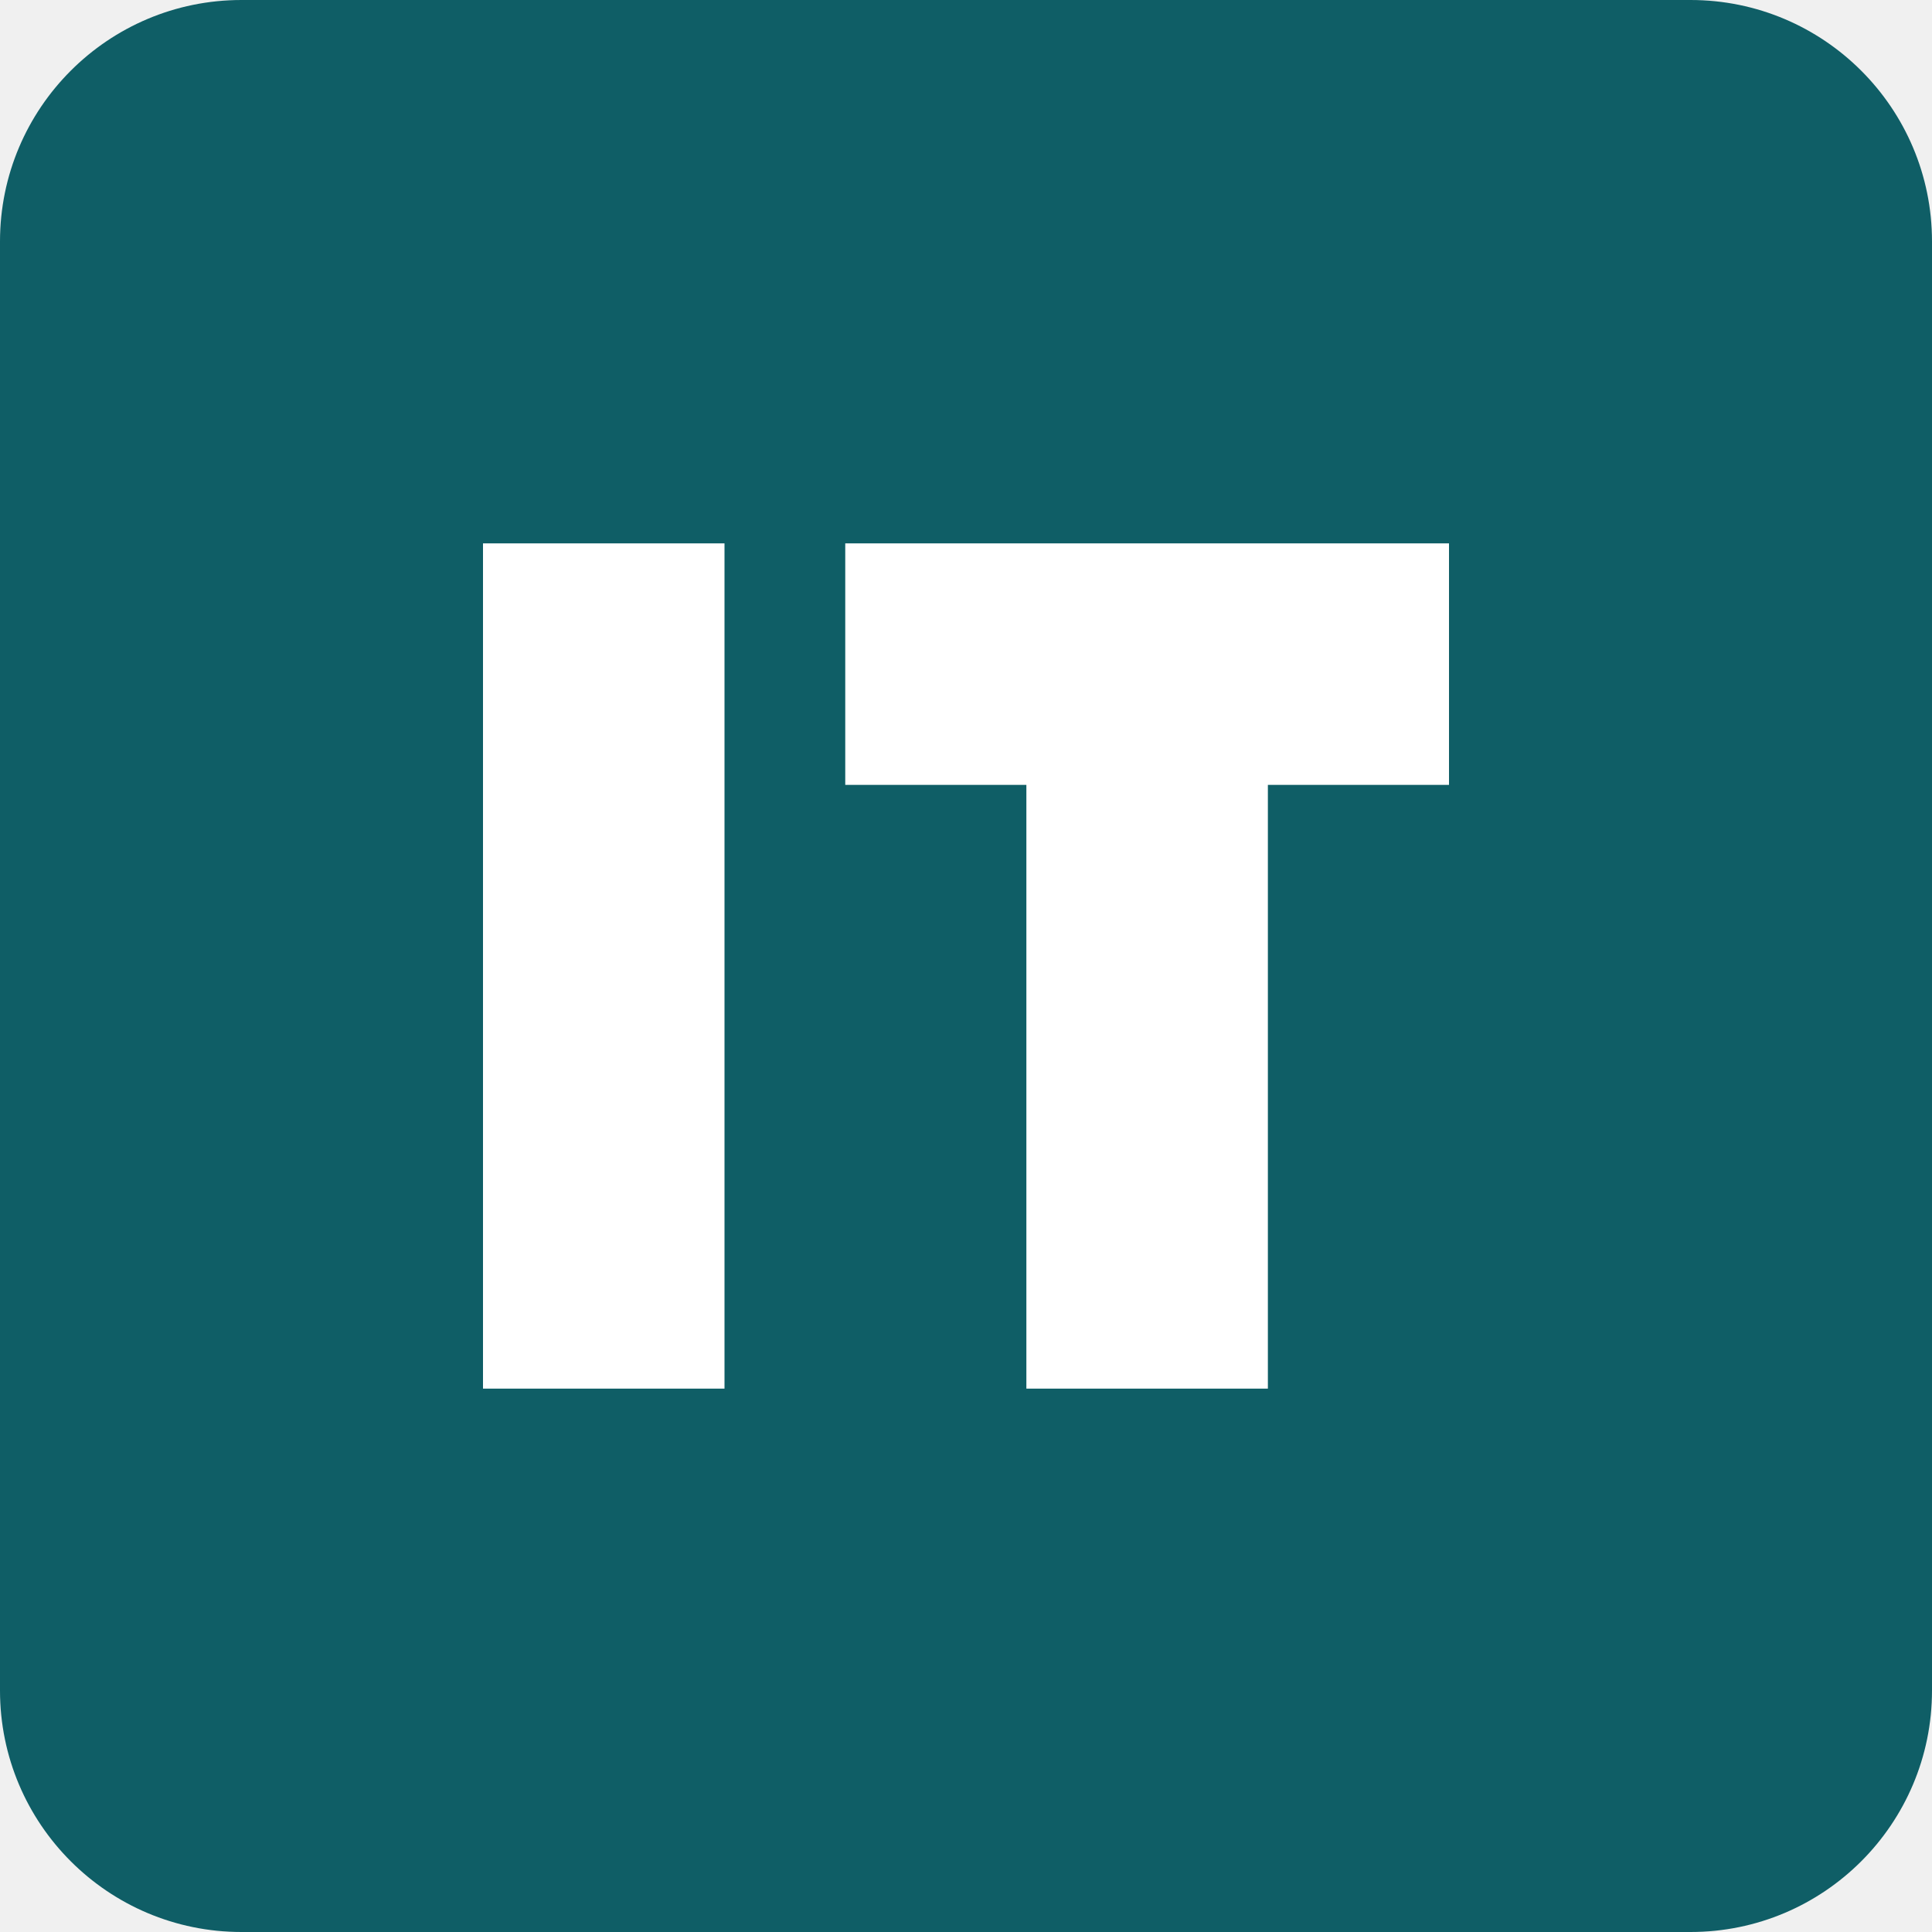
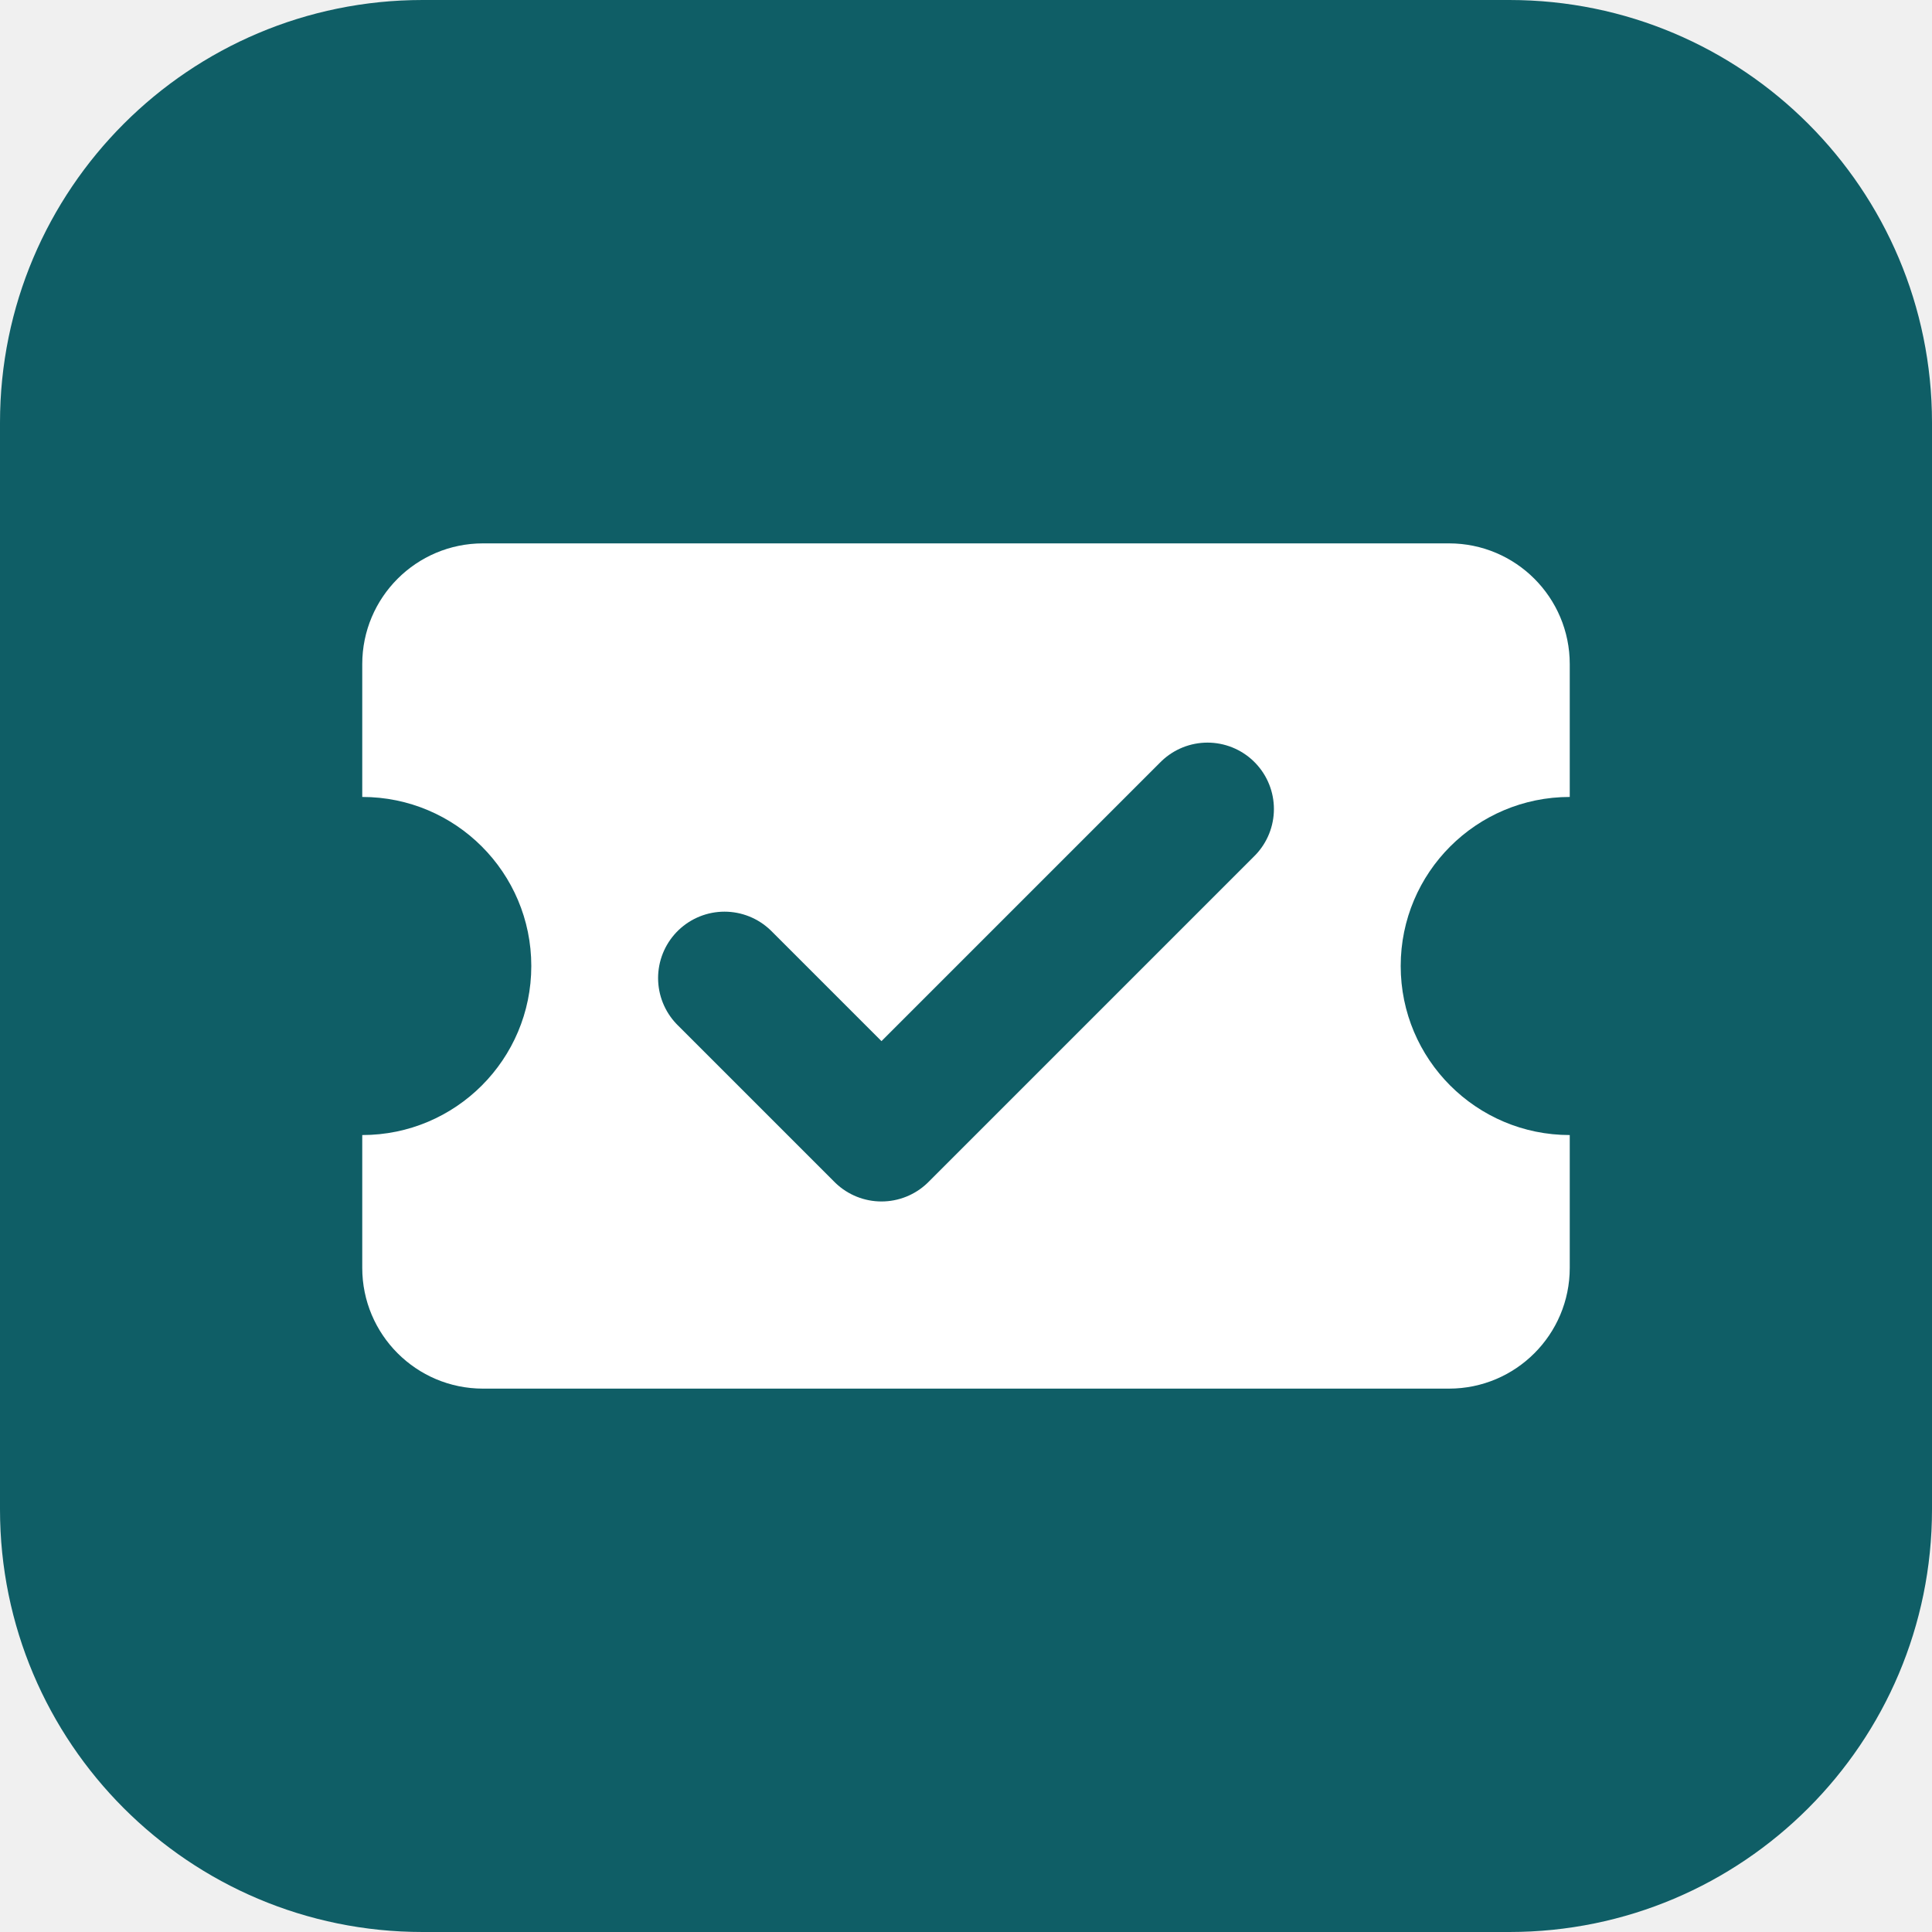
<svg xmlns="http://www.w3.org/2000/svg" viewBox="0 0 32 32">
-   <rect width="32" height="32" rx="4" fill="#0f5e66" />
-   <path d="M8 9h4v14H8zm6 0h10v4h-3v10h-4V13h-3z" fill="#fff" />
+   <rect width="32" height="32" rx="7" fill="#0f5e66" />
+   <path d="M8 9h16a2 2 0 0 1 2 2v2.2a2.8 2.8 0 0 0 0 5.6V21a2 2 0 0 1-2 2H8a2 2 0 0 1-2-2v-2.2a2.8 2.8 0 0 0 0-5.6V11a2 2 0 0 1 2-2z" fill="#fff" />
+   <path d="M12 16.2l2.6 2.6 5.4-5.4" fill="none" stroke="#0f5e66" stroke-width="2.2" stroke-linecap="round" stroke-linejoin="round" />
</svg>
